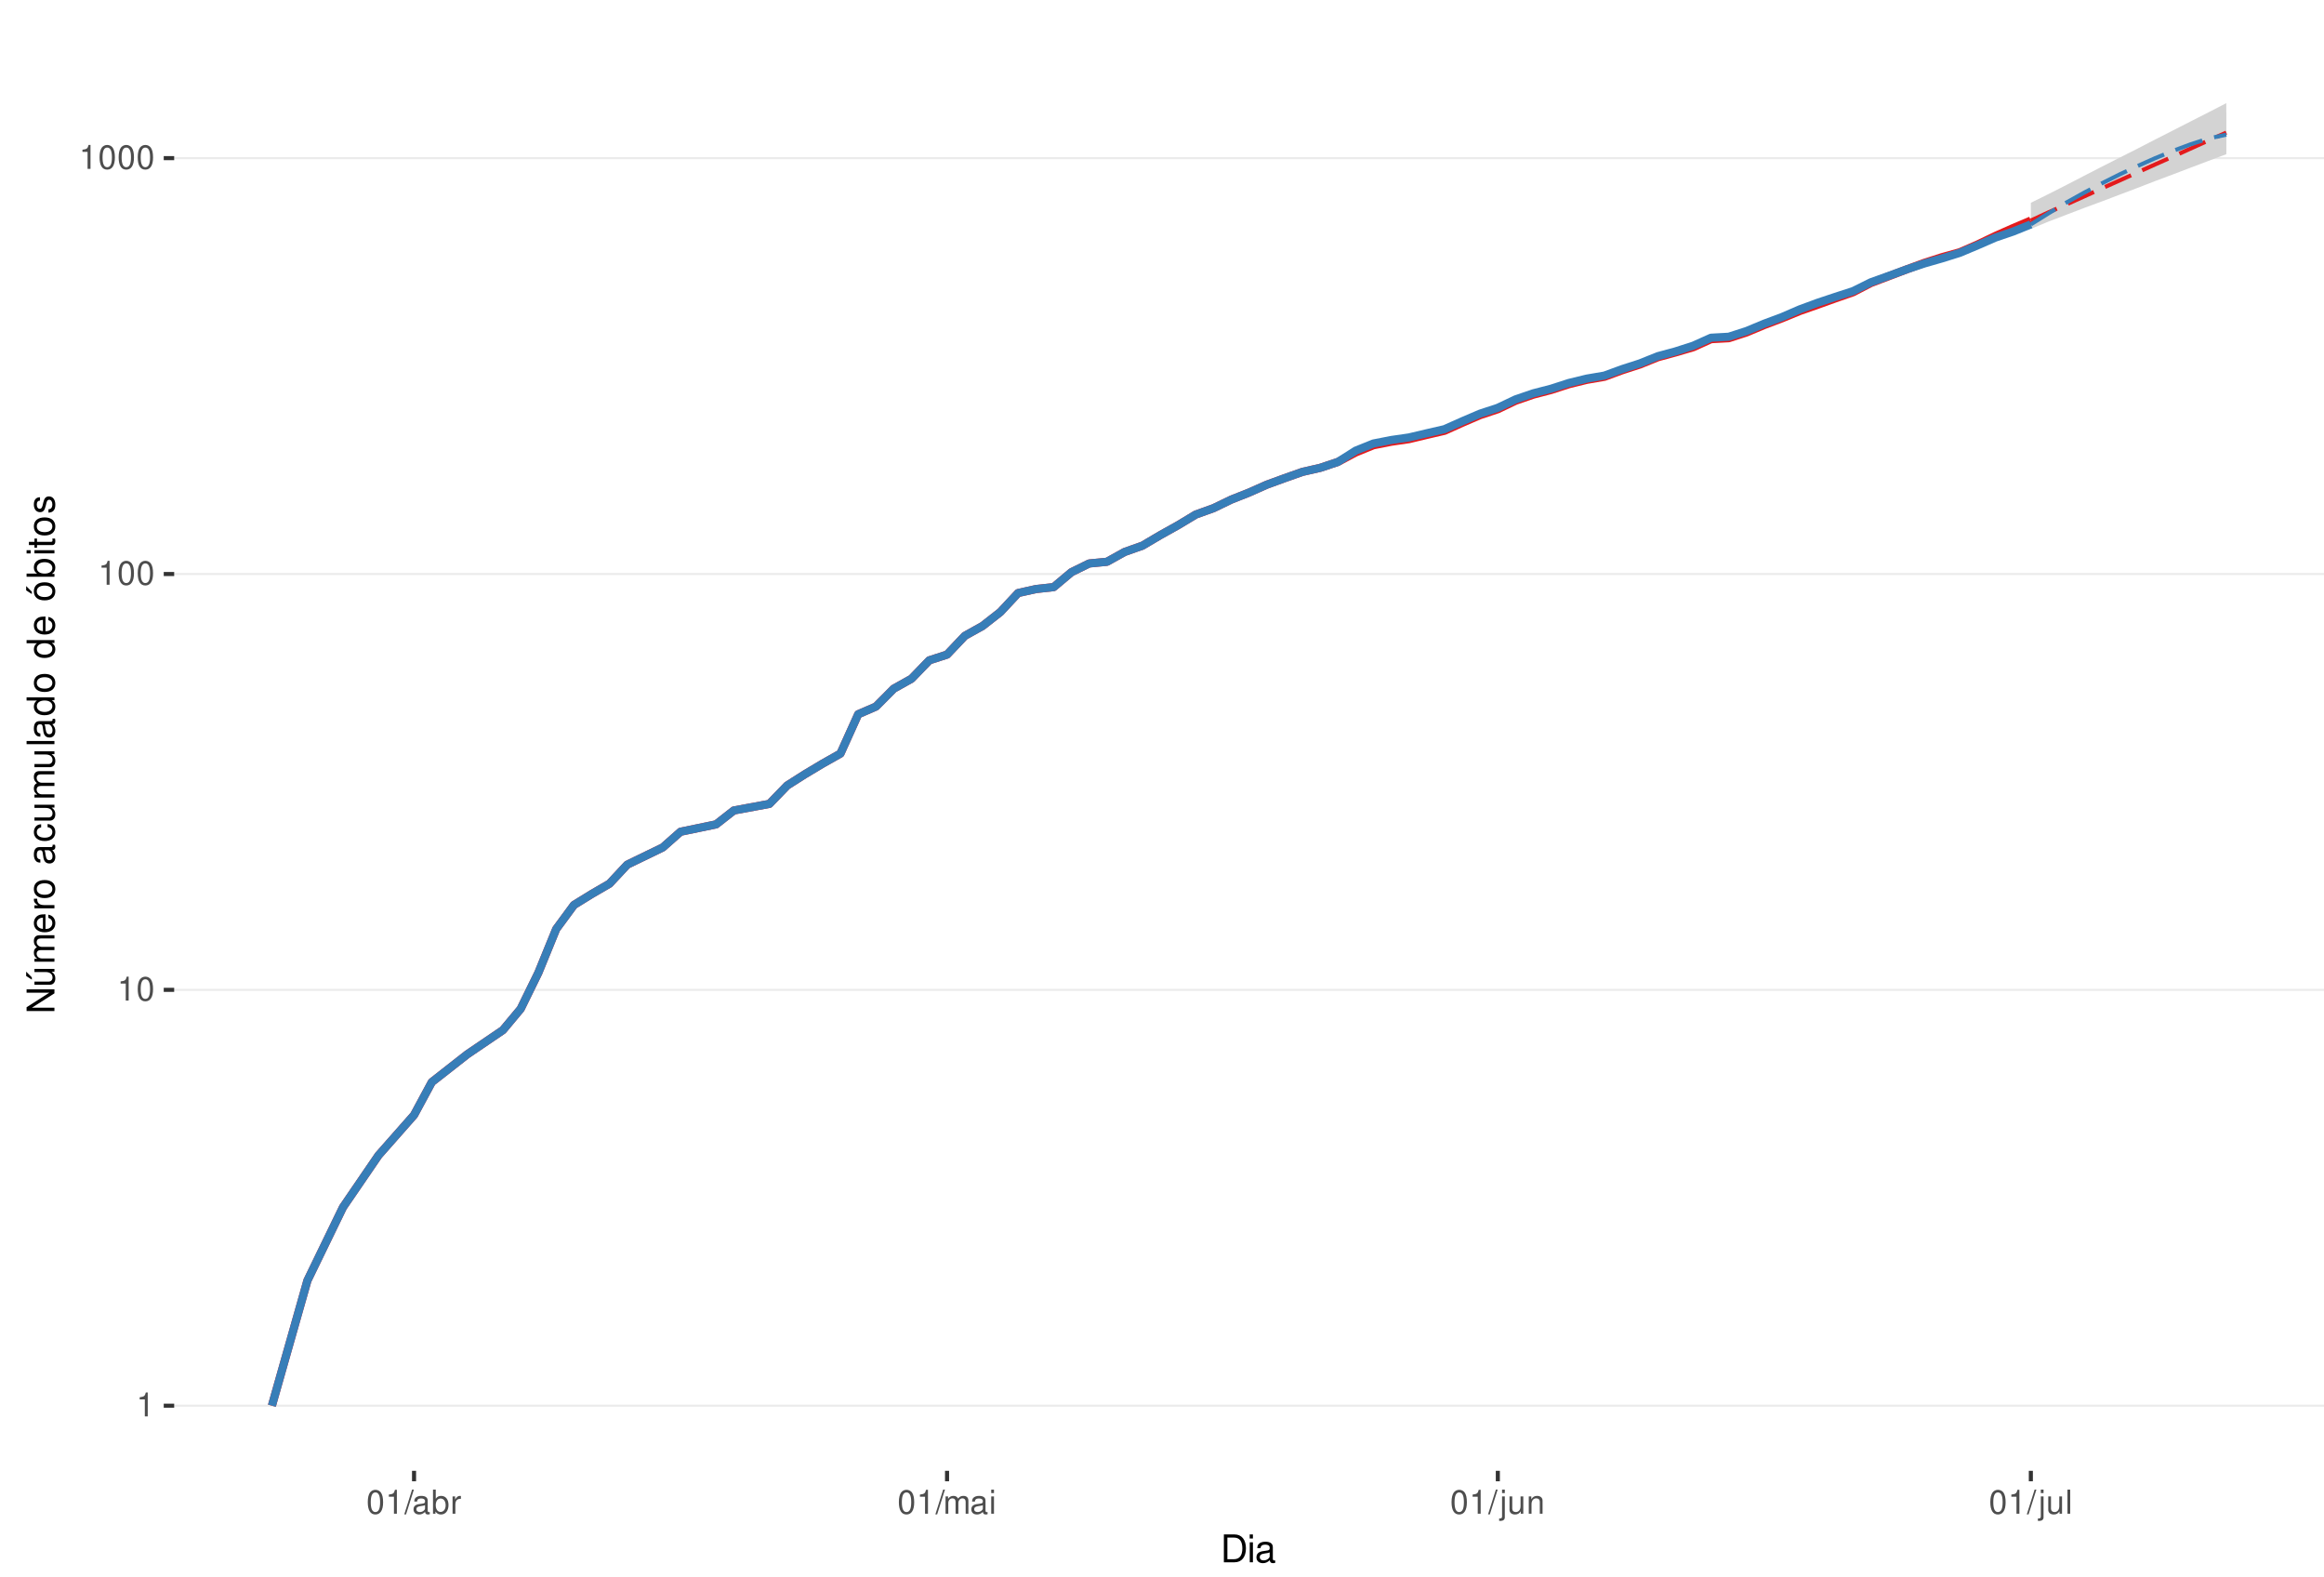
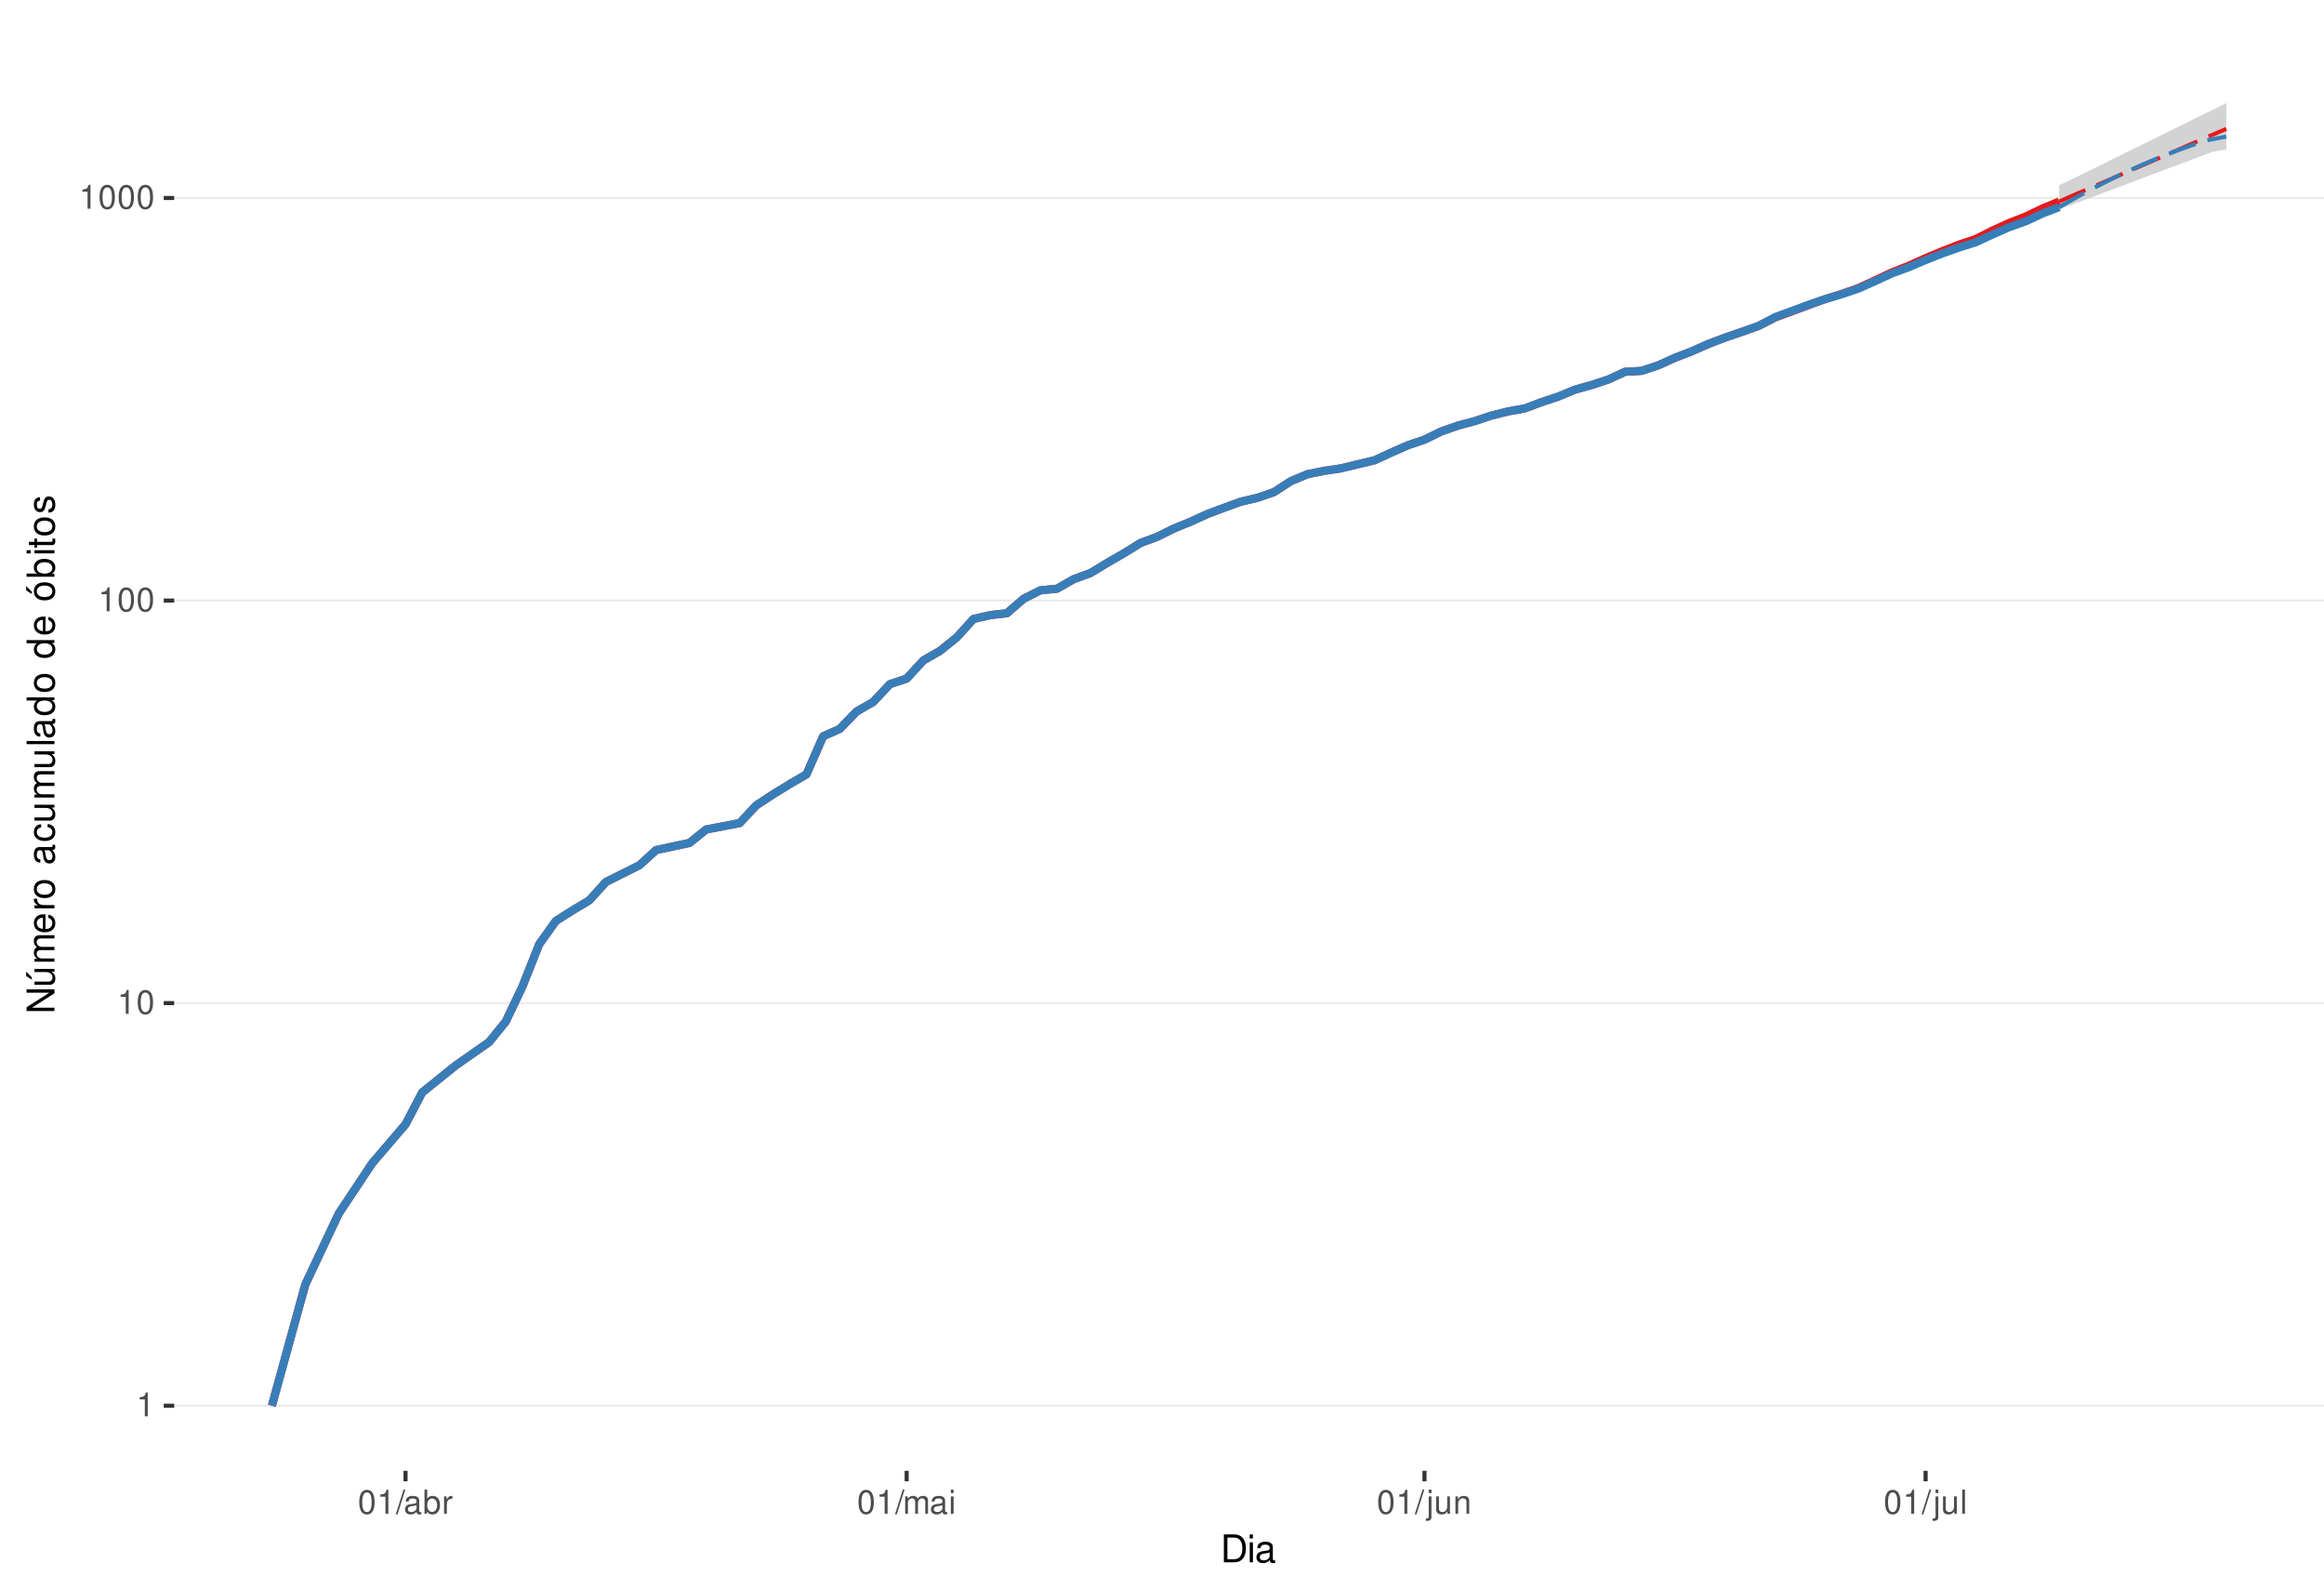
<svg xmlns="http://www.w3.org/2000/svg" xmlns:xlink="http://www.w3.org/1999/xlink" width="609pt" height="413pt" viewBox="0 0 609 413" version="1.1">
  <defs>
    <g>
      <symbol overflow="visible" id="glyph0-0">
        <path style="stroke:none;" d="" />
      </symbol>
      <symbol overflow="visible" id="glyph0-1">
        <path style="stroke:none;" d="M 2.234 -4.453 L 2.234 0 L 3 0 L 3 -6.266 L 2.5 -6.266 C 2.234 -5.297 2.062 -5.172 0.891 -5.016 L 0.891 -4.453 Z M 2.234 -4.453 " />
      </symbol>
      <symbol overflow="visible" id="glyph0-2">
        <path style="stroke:none;" d="M 2.375 -6.266 C 1.812 -6.266 1.297 -6 0.969 -5.578 C 0.578 -5.016 0.375 -4.188 0.375 -3.031 C 0.375 -0.922 1.062 0.203 2.375 0.203 C 3.672 0.203 4.391 -0.922 4.391 -2.984 C 4.391 -4.188 4.203 -5 3.797 -5.578 C 3.469 -6 2.953 -6.266 2.375 -6.266 Z M 2.375 -5.578 C 3.203 -5.578 3.609 -4.75 3.609 -3.047 C 3.609 -1.266 3.219 -0.438 2.359 -0.438 C 1.562 -0.438 1.156 -1.297 1.156 -3.016 C 1.156 -4.75 1.562 -5.578 2.375 -5.578 Z M 2.375 -5.578 " />
      </symbol>
      <symbol overflow="visible" id="glyph0-3">
        <path style="stroke:none;" d="M 1.984 -6.312 L -0.062 0.172 L 0.406 0.172 L 2.453 -6.312 Z M 1.984 -6.312 " />
      </symbol>
      <symbol overflow="visible" id="glyph0-4">
        <path style="stroke:none;" d="M 4.625 -0.422 C 4.547 -0.406 4.516 -0.406 4.469 -0.406 C 4.219 -0.406 4.078 -0.531 4.078 -0.766 L 4.078 -3.422 C 4.078 -4.234 3.5 -4.672 2.375 -4.672 C 1.719 -4.672 1.188 -4.469 0.875 -4.141 C 0.672 -3.906 0.578 -3.641 0.562 -3.188 L 1.297 -3.188 C 1.344 -3.75 1.672 -4 2.359 -4 C 3.016 -4 3.375 -3.75 3.375 -3.328 L 3.375 -3.141 C 3.359 -2.828 3.203 -2.703 2.609 -2.625 C 1.594 -2.5 1.438 -2.469 1.156 -2.359 C 0.625 -2.125 0.359 -1.734 0.359 -1.141 C 0.359 -0.312 0.938 0.203 1.859 0.203 C 2.422 0.203 2.875 0 3.391 -0.469 C 3.438 0 3.672 0.203 4.141 0.203 C 4.297 0.203 4.391 0.188 4.625 0.125 Z M 3.375 -1.422 C 3.375 -1.188 3.297 -1.031 3.078 -0.844 C 2.781 -0.578 2.438 -0.438 2.016 -0.438 C 1.453 -0.438 1.109 -0.703 1.109 -1.156 C 1.109 -1.641 1.422 -1.875 2.203 -1.984 C 2.984 -2.094 3.125 -2.125 3.375 -2.234 Z M 3.375 -1.422 " />
      </symbol>
      <symbol overflow="visible" id="glyph0-5">
        <path style="stroke:none;" d="M 0.469 -6.312 L 0.469 0 L 1.109 0 L 1.109 -0.578 C 1.469 -0.047 1.922 0.203 2.547 0.203 C 3.75 0.203 4.531 -0.781 4.531 -2.281 C 4.531 -3.75 3.797 -4.672 2.594 -4.672 C 1.969 -4.672 1.531 -4.438 1.188 -3.922 L 1.188 -6.312 Z M 2.453 -3.984 C 3.25 -3.984 3.781 -3.297 3.781 -2.203 C 3.781 -1.172 3.234 -0.469 2.453 -0.469 C 1.672 -0.469 1.188 -1.172 1.188 -2.234 C 1.188 -3.297 1.672 -3.984 2.453 -3.984 Z M 2.453 -3.984 " />
      </symbol>
      <symbol overflow="visible" id="glyph0-6">
        <path style="stroke:none;" d="M 0.594 -4.531 L 0.594 0 L 1.328 0 L 1.328 -2.359 C 1.328 -3.438 1.781 -3.938 2.781 -3.906 L 2.781 -4.641 C 2.656 -4.656 2.594 -4.672 2.5 -4.672 C 2.031 -4.672 1.672 -4.391 1.266 -3.719 L 1.266 -4.531 Z M 0.594 -4.531 " />
      </symbol>
      <symbol overflow="visible" id="glyph0-7">
        <path style="stroke:none;" d="M 0.609 -4.531 L 0.609 0 L 1.328 0 L 1.328 -2.844 C 1.328 -3.5 1.812 -4.031 2.391 -4.031 C 2.938 -4.031 3.234 -3.703 3.234 -3.125 L 3.234 0 L 3.969 0 L 3.969 -2.844 C 3.969 -3.5 4.438 -4.031 5.031 -4.031 C 5.562 -4.031 5.875 -3.703 5.875 -3.125 L 5.875 0 L 6.594 0 L 6.594 -3.406 C 6.594 -4.219 6.125 -4.672 5.281 -4.672 C 4.672 -4.672 4.312 -4.484 3.891 -3.969 C 3.625 -4.453 3.25 -4.672 2.672 -4.672 C 2.062 -4.672 1.656 -4.438 1.266 -3.891 L 1.266 -4.531 Z M 0.609 -4.531 " />
      </symbol>
      <symbol overflow="visible" id="glyph0-8">
        <path style="stroke:none;" d="M 1.297 -4.531 L 0.578 -4.531 L 0.578 0 L 1.297 0 Z M 1.297 -6.312 L 0.578 -6.312 L 0.578 -5.406 L 1.297 -5.406 Z M 1.297 -6.312 " />
      </symbol>
      <symbol overflow="visible" id="glyph0-9">
        <path style="stroke:none;" d="M 0.609 -4.531 L 0.609 0.656 C 0.609 1.109 0.469 1.25 0.016 1.25 C -0.031 1.25 -0.062 1.25 -0.156 1.25 L -0.156 1.859 C -0.062 1.875 -0.031 1.891 0.094 1.891 C 0.906 1.891 1.328 1.562 1.328 0.938 L 1.328 -4.531 Z M 1.328 -6.312 L 0.609 -6.312 L 0.609 -5.406 L 1.328 -5.406 Z M 1.328 -6.312 " />
      </symbol>
      <symbol overflow="visible" id="glyph0-10">
        <path style="stroke:none;" d="M 4.172 0 L 4.172 -4.531 L 3.453 -4.531 L 3.453 -1.969 C 3.453 -1.031 2.969 -0.438 2.219 -0.438 C 1.641 -0.438 1.281 -0.781 1.281 -1.328 L 1.281 -4.531 L 0.562 -4.531 L 0.562 -1.031 C 0.562 -0.281 1.125 0.203 2.016 0.203 C 2.672 0.203 3.094 -0.031 3.516 -0.625 L 3.516 0 Z M 4.172 0 " />
      </symbol>
      <symbol overflow="visible" id="glyph0-11">
        <path style="stroke:none;" d="M 0.609 -4.531 L 0.609 0 L 1.328 0 L 1.328 -2.5 C 1.328 -3.422 1.812 -4.031 2.562 -4.031 C 3.141 -4.031 3.5 -3.688 3.5 -3.141 L 3.5 0 L 4.219 0 L 4.219 -3.422 C 4.219 -4.188 3.656 -4.672 2.781 -4.672 C 2.109 -4.672 1.672 -4.406 1.266 -3.781 L 1.266 -4.531 Z M 0.609 -4.531 " />
      </symbol>
      <symbol overflow="visible" id="glyph0-12">
        <path style="stroke:none;" d="M 1.312 -6.312 L 0.594 -6.312 L 0.594 0 L 1.312 0 Z M 1.312 -6.312 " />
      </symbol>
      <symbol overflow="visible" id="glyph1-0">
        <path style="stroke:none;" d="" />
      </symbol>
      <symbol overflow="visible" id="glyph1-1">
        <path style="stroke:none;" d="M 0.891 0 L 3.703 0 C 5.547 0 6.672 -1.375 6.672 -3.656 C 6.672 -5.906 5.547 -7.297 3.703 -7.297 L 0.891 -7.297 Z M 1.812 -0.812 L 1.812 -6.469 L 3.547 -6.469 C 4.984 -6.469 5.734 -5.5 5.734 -3.641 C 5.734 -1.797 4.984 -0.812 3.547 -0.812 Z M 1.812 -0.812 " />
      </symbol>
      <symbol overflow="visible" id="glyph1-2">
        <path style="stroke:none;" d="M 1.5 -5.234 L 0.672 -5.234 L 0.672 0 L 1.5 0 Z M 1.5 -7.297 L 0.656 -7.297 L 0.656 -6.234 L 1.5 -6.234 Z M 1.5 -7.297 " />
      </symbol>
      <symbol overflow="visible" id="glyph1-3">
        <path style="stroke:none;" d="M 5.344 -0.484 C 5.266 -0.469 5.219 -0.469 5.172 -0.469 C 4.875 -0.469 4.719 -0.625 4.719 -0.875 L 4.719 -3.953 C 4.719 -4.891 4.047 -5.391 2.75 -5.391 C 1.984 -5.391 1.375 -5.172 1.016 -4.781 C 0.766 -4.516 0.672 -4.203 0.656 -3.688 L 1.484 -3.688 C 1.562 -4.328 1.938 -4.625 2.719 -4.625 C 3.484 -4.625 3.891 -4.344 3.891 -3.844 L 3.891 -3.625 C 3.875 -3.266 3.703 -3.125 3.016 -3.047 C 1.844 -2.891 1.656 -2.844 1.344 -2.719 C 0.734 -2.453 0.422 -2 0.422 -1.312 C 0.422 -0.375 1.078 0.234 2.141 0.234 C 2.797 0.234 3.328 0 3.922 -0.547 C 3.984 0 4.234 0.234 4.781 0.234 C 4.953 0.234 5.062 0.203 5.344 0.141 Z M 3.891 -1.656 C 3.891 -1.375 3.812 -1.203 3.562 -0.969 C 3.219 -0.656 2.812 -0.5 2.312 -0.5 C 1.672 -0.5 1.297 -0.812 1.297 -1.344 C 1.297 -1.891 1.656 -2.172 2.547 -2.297 C 3.438 -2.422 3.609 -2.453 3.891 -2.594 Z M 3.891 -1.656 " />
      </symbol>
      <symbol overflow="visible" id="glyph2-0">
        <path style="stroke:none;" d="" />
      </symbol>
      <symbol overflow="visible" id="glyph2-1">
        <path style="stroke:none;" d="M -7.297 -6.453 L -7.297 -5.578 L -1.328 -5.578 L -7.297 -1.766 L -7.297 -0.766 L 0 -0.766 L 0 -1.641 L -5.906 -1.641 L 0 -5.406 L 0 -6.453 Z M -7.297 -6.453 " />
      </symbol>
      <symbol overflow="visible" id="glyph2-2">
        <path style="stroke:none;" d="M 0 -4.812 L -5.234 -4.812 L -5.234 -3.984 L -2.266 -3.984 C -1.203 -3.984 -0.5 -3.438 -0.5 -2.562 C -0.5 -1.906 -0.906 -1.484 -1.531 -1.484 L -5.234 -1.484 L -5.234 -0.656 L -1.203 -0.656 C -0.328 -0.656 0.234 -1.297 0.234 -2.312 C 0.234 -3.094 -0.047 -3.578 -0.734 -4.062 L 0 -4.062 Z M -7.406 -2.953 L -5.922 -2 L -5.922 -2.594 L -7.406 -4.094 Z M -7.406 -2.953 " />
      </symbol>
      <symbol overflow="visible" id="glyph2-3">
        <path style="stroke:none;" d="M -5.234 -0.703 L 0 -0.703 L 0 -1.547 L -3.297 -1.547 C -4.047 -1.547 -4.656 -2.094 -4.656 -2.766 C -4.656 -3.391 -4.281 -3.734 -3.609 -3.734 L 0 -3.734 L 0 -4.578 L -3.297 -4.578 C -4.047 -4.578 -4.656 -5.125 -4.656 -5.812 C -4.656 -6.422 -4.266 -6.781 -3.609 -6.781 L 0 -6.781 L 0 -7.625 L -3.938 -7.625 C -4.875 -7.625 -5.391 -7.078 -5.391 -6.094 C -5.391 -5.406 -5.188 -4.984 -4.594 -4.484 C -5.156 -4.188 -5.391 -3.766 -5.391 -3.078 C -5.391 -2.375 -5.125 -1.906 -4.5 -1.469 L -5.234 -1.469 Z M -5.234 -0.703 " />
      </symbol>
      <symbol overflow="visible" id="glyph2-4">
        <path style="stroke:none;" d="M -2.344 -5.125 C -3.141 -5.125 -3.625 -5.062 -4.016 -4.922 C -4.875 -4.578 -5.391 -3.781 -5.391 -2.797 C -5.391 -1.344 -4.281 -0.406 -2.547 -0.406 C -0.812 -0.406 0.234 -1.297 0.234 -2.781 C 0.234 -3.984 -0.453 -4.812 -1.594 -5.016 L -1.594 -4.188 C -0.906 -3.953 -0.547 -3.484 -0.547 -2.812 C -0.547 -2.281 -0.781 -1.828 -1.219 -1.547 C -1.516 -1.344 -1.812 -1.281 -2.344 -1.266 Z M -3.016 -1.297 C -3.984 -1.359 -4.625 -1.953 -4.625 -2.797 C -4.625 -3.641 -3.953 -4.234 -3.016 -4.234 Z M -3.016 -1.297 " />
      </symbol>
      <symbol overflow="visible" id="glyph2-5">
        <path style="stroke:none;" d="M -5.234 -0.688 L 0 -0.688 L 0 -1.531 L -2.719 -1.531 C -3.984 -1.547 -4.547 -2.062 -4.516 -3.203 L -5.359 -3.203 C -5.375 -3.062 -5.391 -2.984 -5.391 -2.891 C -5.391 -2.344 -5.062 -1.938 -4.297 -1.453 L -5.234 -1.453 Z M -5.234 -0.688 " />
      </symbol>
      <symbol overflow="visible" id="glyph2-6">
        <path style="stroke:none;" d="M -5.391 -2.719 C -5.391 -1.234 -4.344 -0.359 -2.578 -0.359 C -0.812 -0.359 0.234 -1.234 0.234 -2.734 C 0.234 -4.203 -0.812 -5.094 -2.547 -5.094 C -4.359 -5.094 -5.391 -4.234 -5.391 -2.719 Z M -4.625 -2.734 C -4.625 -3.672 -3.844 -4.234 -2.547 -4.234 C -1.312 -4.234 -0.547 -3.656 -0.547 -2.734 C -0.547 -1.797 -1.312 -1.234 -2.578 -1.234 C -3.844 -1.234 -4.625 -1.797 -4.625 -2.734 Z M -4.625 -2.734 " />
      </symbol>
      <symbol overflow="visible" id="glyph2-7">
        <path style="stroke:none;" d="" />
      </symbol>
      <symbol overflow="visible" id="glyph2-8">
        <path style="stroke:none;" d="M -0.484 -5.344 C -0.469 -5.266 -0.469 -5.219 -0.469 -5.172 C -0.469 -4.875 -0.625 -4.719 -0.875 -4.719 L -3.953 -4.719 C -4.891 -4.719 -5.391 -4.047 -5.391 -2.75 C -5.391 -1.984 -5.172 -1.375 -4.781 -1.016 C -4.516 -0.766 -4.203 -0.672 -3.688 -0.656 L -3.688 -1.484 C -4.328 -1.562 -4.625 -1.938 -4.625 -2.719 C -4.625 -3.484 -4.344 -3.891 -3.844 -3.891 L -3.625 -3.891 C -3.266 -3.875 -3.125 -3.703 -3.047 -3.016 C -2.891 -1.844 -2.844 -1.656 -2.719 -1.344 C -2.453 -0.734 -2 -0.422 -1.312 -0.422 C -0.375 -0.422 0.234 -1.078 0.234 -2.141 C 0.234 -2.797 0 -3.328 -0.547 -3.922 C 0 -3.984 0.234 -4.234 0.234 -4.781 C 0.234 -4.953 0.203 -5.062 0.141 -5.344 Z M -1.656 -3.891 C -1.375 -3.891 -1.203 -3.812 -0.969 -3.562 C -0.656 -3.219 -0.5 -2.812 -0.5 -2.312 C -0.5 -1.672 -0.812 -1.297 -1.344 -1.297 C -1.891 -1.297 -2.172 -1.656 -2.297 -2.547 C -2.422 -3.438 -2.453 -3.609 -2.594 -3.891 Z M -1.656 -3.891 " />
      </symbol>
      <symbol overflow="visible" id="glyph2-9">
        <path style="stroke:none;" d="M -3.484 -4.703 C -3.984 -4.672 -4.312 -4.562 -4.609 -4.359 C -5.094 -4 -5.391 -3.375 -5.391 -2.641 C -5.391 -1.219 -4.266 -0.312 -2.531 -0.312 C -0.844 -0.312 0.234 -1.203 0.234 -2.625 C 0.234 -3.875 -0.516 -4.672 -1.797 -4.766 L -1.797 -3.938 C -0.953 -3.797 -0.547 -3.359 -0.547 -2.656 C -0.547 -1.734 -1.297 -1.188 -2.531 -1.188 C -3.844 -1.188 -4.625 -1.719 -4.625 -2.625 C -4.625 -3.328 -4.203 -3.766 -3.484 -3.875 Z M -3.484 -4.703 " />
      </symbol>
      <symbol overflow="visible" id="glyph2-10">
        <path style="stroke:none;" d="M 0 -4.812 L -5.234 -4.812 L -5.234 -3.984 L -2.266 -3.984 C -1.203 -3.984 -0.5 -3.438 -0.5 -2.562 C -0.5 -1.906 -0.906 -1.484 -1.531 -1.484 L -5.234 -1.484 L -5.234 -0.656 L -1.203 -0.656 C -0.328 -0.656 0.234 -1.297 0.234 -2.312 C 0.234 -3.094 -0.047 -3.578 -0.734 -4.062 L 0 -4.062 Z M 0 -4.812 " />
      </symbol>
      <symbol overflow="visible" id="glyph2-11">
        <path style="stroke:none;" d="M -7.297 -1.516 L -7.297 -0.688 L 0 -0.688 L 0 -1.516 Z M -7.297 -1.516 " />
      </symbol>
      <symbol overflow="visible" id="glyph2-12">
        <path style="stroke:none;" d="M -7.297 -4.953 L -7.297 -4.125 L -4.578 -4.125 C -5.109 -3.766 -5.391 -3.203 -5.391 -2.516 C -5.391 -1.156 -4.297 -0.266 -2.625 -0.266 C -0.859 -0.266 0.234 -1.125 0.234 -2.547 C 0.234 -3.266 -0.047 -3.766 -0.688 -4.203 L 0 -4.203 L 0 -4.953 Z M -4.609 -2.656 C -4.609 -3.547 -3.812 -4.125 -2.562 -4.125 C -1.344 -4.125 -0.547 -3.547 -0.547 -2.656 C -0.547 -1.734 -1.359 -1.125 -2.578 -1.125 C -3.797 -1.125 -4.609 -1.734 -4.609 -2.656 Z M -4.609 -2.656 " />
      </symbol>
      <symbol overflow="visible" id="glyph2-13">
        <path style="stroke:none;" d="M -5.391 -2.719 C -5.391 -1.234 -4.344 -0.359 -2.578 -0.359 C -0.812 -0.359 0.234 -1.234 0.234 -2.734 C 0.234 -4.203 -0.812 -5.094 -2.547 -5.094 C -4.359 -5.094 -5.391 -4.234 -5.391 -2.719 Z M -4.625 -2.734 C -4.625 -3.672 -3.844 -4.234 -2.547 -4.234 C -1.312 -4.234 -0.547 -3.656 -0.547 -2.734 C -0.547 -1.797 -1.312 -1.234 -2.578 -1.234 C -3.844 -1.234 -4.625 -1.797 -4.625 -2.734 Z M -7.406 -2.984 L -5.922 -2.016 L -5.922 -2.625 L -7.406 -4.109 Z M -7.406 -2.984 " />
      </symbol>
      <symbol overflow="visible" id="glyph2-14">
        <path style="stroke:none;" d="M -7.297 -0.547 L 0 -0.547 L 0 -1.297 L -0.672 -1.297 C -0.062 -1.688 0.234 -2.219 0.234 -2.953 C 0.234 -4.328 -0.906 -5.234 -2.641 -5.234 C -4.344 -5.234 -5.391 -4.375 -5.391 -2.984 C -5.391 -2.266 -5.125 -1.766 -4.531 -1.375 L -7.297 -1.375 Z M -4.609 -2.828 C -4.609 -3.766 -3.797 -4.359 -2.547 -4.359 C -1.359 -4.359 -0.547 -3.734 -0.547 -2.828 C -0.547 -1.938 -1.344 -1.375 -2.578 -1.375 C -3.812 -1.375 -4.609 -1.938 -4.609 -2.828 Z M -4.609 -2.828 " />
      </symbol>
      <symbol overflow="visible" id="glyph2-15">
        <path style="stroke:none;" d="M -5.234 -1.5 L -5.234 -0.672 L 0 -0.672 L 0 -1.5 Z M -7.297 -1.5 L -7.297 -0.656 L -6.234 -0.656 L -6.234 -1.5 Z M -7.297 -1.5 " />
      </symbol>
      <symbol overflow="visible" id="glyph2-16">
        <path style="stroke:none;" d="M -5.234 -2.547 L -5.234 -1.688 L -6.688 -1.688 L -6.688 -0.844 L -5.234 -0.844 L -5.234 -0.141 L -4.562 -0.141 L -4.562 -0.844 L -0.594 -0.844 C -0.062 -0.844 0.234 -1.203 0.234 -1.859 C 0.234 -2.078 0.203 -2.266 0.156 -2.547 L -0.547 -2.547 C -0.516 -2.422 -0.5 -2.312 -0.5 -2.141 C -0.5 -1.781 -0.594 -1.688 -0.969 -1.688 L -4.562 -1.688 L -4.562 -2.547 Z M -5.234 -2.547 " />
      </symbol>
      <symbol overflow="visible" id="glyph2-17">
        <path style="stroke:none;" d="M -3.781 -4.375 C -4.812 -4.375 -5.391 -3.688 -5.391 -2.484 C -5.391 -1.266 -4.766 -0.469 -3.797 -0.469 C -2.969 -0.469 -2.578 -0.891 -2.281 -2.125 L -2.094 -2.906 C -1.953 -3.484 -1.734 -3.719 -1.375 -3.719 C -0.875 -3.719 -0.547 -3.234 -0.547 -2.5 C -0.547 -2.047 -0.672 -1.672 -0.891 -1.453 C -1.047 -1.328 -1.188 -1.266 -1.562 -1.219 L -1.562 -0.344 C -0.344 -0.375 0.234 -1.062 0.234 -2.438 C 0.234 -3.75 -0.422 -4.594 -1.438 -4.594 C -2.203 -4.594 -2.641 -4.156 -2.891 -3.109 L -3.078 -2.312 C -3.234 -1.625 -3.453 -1.344 -3.828 -1.344 C -4.312 -1.344 -4.625 -1.766 -4.625 -2.453 C -4.625 -3.125 -4.328 -3.484 -3.781 -3.5 Z M -3.781 -4.375 " />
      </symbol>
    </g>
    <clipPath id="clip1">
      <path d="M 45.645 9.961 L 609 9.961 L 609 385.328 L 45.645 385.328 Z M 45.645 9.961 " />
    </clipPath>
    <clipPath id="clip2">
      <path d="M 45.645 368 L 609 368 L 609 369 L 45.645 369 Z M 45.645 368 " />
    </clipPath>
    <clipPath id="clip3">
-       <path d="M 45.645 259 L 609 259 L 609 260 L 45.645 260 Z M 45.645 259 " />
+       <path d="M 45.645 262 L 609 262 L 609 264 L 45.645 264 Z M 45.645 262 " />
    </clipPath>
    <clipPath id="clip4">
-       <path d="M 45.645 150 L 609 150 L 609 151 L 45.645 151 Z M 45.645 150 " />
+       <path d="M 45.645 157 L 609 157 L 609 158 L 45.645 158 Z M 45.645 157 " />
    </clipPath>
    <clipPath id="clip5">
-       <path d="M 45.645 41 L 609 41 L 609 42 L 45.645 42 Z M 45.645 41 " />
+       <path d="M 45.645 51 L 609 51 L 609 53 L 45.645 53 Z M 45.645 51 " />
    </clipPath>
  </defs>
  <g id="surface240">
    <rect x="0" y="0" width="609" height="413" style="fill:rgb(100%,100%,100%);fill-opacity:1;stroke:none;" />
    <rect x="0" y="0" width="609" height="413" style="fill:rgb(100%,100%,100%);fill-opacity:1;stroke:none;" />
    <path style="fill:none;stroke-width:1.067;stroke-linecap:round;stroke-linejoin:round;stroke:rgb(100%,100%,100%);stroke-opacity:1;stroke-miterlimit:10;" d="M 0 413 L 609 413 L 609 0 L 0 0 Z M 0 413 " />
    <g clip-path="url(#clip1)" clip-rule="nonzero">
      <path style=" stroke:none;fill-rule:nonzero;fill:rgb(100%,100%,100%);fill-opacity:1;" d="M 45.645 385.328 L 609 385.328 L 609 9.961 L 45.645 9.961 Z M 45.645 385.328 " />
    </g>
    <g clip-path="url(#clip2)" clip-rule="nonzero">
      <path style="fill:none;stroke-width:0.533;stroke-linecap:butt;stroke-linejoin:round;stroke:rgb(92.157%,92.157%,92.157%);stroke-opacity:1;stroke-miterlimit:10;" d="M 45.645 368.266 L 609 368.266 " />
    </g>
    <g clip-path="url(#clip3)" clip-rule="nonzero">
-       <path style="fill:none;stroke-width:0.533;stroke-linecap:butt;stroke-linejoin:round;stroke:rgb(92.157%,92.157%,92.157%);stroke-opacity:1;stroke-miterlimit:10;" d="M 45.645 259.324 L 609 259.324 " />
+       <path style="fill:none;stroke-width:0.533;stroke-linecap:butt;stroke-linejoin:round;stroke:rgb(92.157%,92.157%,92.157%);stroke-opacity:1;stroke-miterlimit:10;" d="M 45.645 262.801 L 609 262.801 " />
    </g>
    <g clip-path="url(#clip4)" clip-rule="nonzero">
-       <path style="fill:none;stroke-width:0.533;stroke-linecap:butt;stroke-linejoin:round;stroke:rgb(92.157%,92.157%,92.157%);stroke-opacity:1;stroke-miterlimit:10;" d="M 45.645 150.379 L 609 150.379 " />
+       <path style="fill:none;stroke-width:0.533;stroke-linecap:butt;stroke-linejoin:round;stroke:rgb(92.157%,92.157%,92.157%);stroke-opacity:1;stroke-miterlimit:10;" d="M 45.645 157.332 L 609 157.332 " />
    </g>
    <g clip-path="url(#clip5)" clip-rule="nonzero">
-       <path style="fill:none;stroke-width:0.533;stroke-linecap:butt;stroke-linejoin:round;stroke:rgb(92.157%,92.157%,92.157%);stroke-opacity:1;stroke-miterlimit:10;" d="M 45.645 41.434 L 609 41.434 " />
-     </g>
-     <path style=" stroke:none;fill-rule:nonzero;fill:rgb(82.745%,82.745%,82.745%);fill-opacity:1;" d="M 532.18 53.129 L 536.836 50.824 L 541.492 48.461 L 546.145 46.051 L 550.801 43.66 L 555.457 41.293 L 560.113 38.945 L 564.77 36.539 L 569.426 34.168 L 574.082 31.793 L 578.738 29.422 L 583.395 27.023 L 583.395 40.402 L 578.738 42.148 L 574.082 43.91 L 569.426 45.688 L 564.77 47.43 L 560.113 49.234 L 555.457 50.996 L 550.801 52.766 L 546.145 54.48 L 541.492 56.258 L 536.836 58.039 L 532.18 59.961 Z M 532.18 53.129 " />
-     <path style=" stroke:none;fill-rule:nonzero;fill:rgb(82.745%,82.745%,82.745%);fill-opacity:1;" d="M 532.18 58.785 L 536.836 54.918 L 541.492 51.344 L 546.145 48.078 L 550.801 44.969 L 555.457 42.102 L 560.113 39.441 L 564.77 36.926 L 569.426 34.617 L 574.082 32.531 L 578.738 30.727 L 583.395 29.531 L 583.395 40.035 L 578.738 40.871 L 574.082 42.102 L 569.426 43.562 L 564.77 45.121 L 560.113 46.789 L 555.457 48.57 L 550.801 50.422 L 546.145 52.348 L 541.492 54.418 L 536.836 56.52 Z M 532.18 58.785 " />
-     <path style="fill:none;stroke-width:2.134;stroke-linecap:butt;stroke-linejoin:round;stroke:rgb(89.412%,10.196%,10.98%);stroke-opacity:1;stroke-miterlimit:10;" d="M 71.254 368.266 L 80.562 335.473 L 89.875 316.285 L 99.188 302.676 L 108.5 292.117 L 113.156 283.492 L 122.465 276.199 L 131.777 269.879 L 136.434 264.309 L 141.09 254.812 L 145.746 243.402 L 150.402 237.086 L 155.059 234.215 L 159.711 231.512 L 164.367 226.527 L 173.68 222.016 L 178.336 217.902 L 187.648 215.969 L 192.305 212.328 L 201.617 210.605 L 206.27 205.793 L 210.926 202.832 L 215.582 200.051 L 220.238 197.422 L 224.895 187.117 L 229.551 185.105 L 234.207 180.418 L 238.863 177.812 L 243.52 172.996 L 248.172 171.492 L 252.828 166.582 L 257.484 163.988 L 262.141 160.348 L 266.797 155.363 L 271.453 154.324 L 276.109 153.812 L 280.766 149.906 L 285.422 147.621 L 290.074 147.176 L 294.73 144.594 L 299.387 142.949 L 304.043 140.199 L 308.699 137.602 L 313.355 134.797 L 318.012 133.125 L 322.668 130.879 L 327.324 129.035 L 331.977 126.973 L 336.633 125.273 L 341.289 123.629 L 345.945 122.566 L 350.602 121.016 L 355.258 118.539 L 359.914 116.645 L 364.57 115.727 L 369.227 115.051 L 373.879 113.941 L 378.535 112.859 L 383.191 110.766 L 387.848 108.758 L 392.504 107.215 L 397.16 104.988 L 401.816 103.383 L 406.473 102.172 L 411.129 100.66 L 415.785 99.516 L 420.438 98.715 L 425.094 97 L 429.75 95.492 L 434.406 93.602 L 439.062 92.336 L 443.719 90.969 L 448.375 88.859 L 453.031 88.605 L 457.688 87.09 L 462.34 85.145 L 466.996 83.387 L 471.652 81.477 L 476.309 79.848 L 480.965 78.176 L 485.621 76.555 L 490.277 74.133 L 494.934 72.375 L 499.59 70.586 L 504.242 68.867 L 508.898 67.371 L 513.555 66.078 L 518.211 64.051 L 522.867 61.816 L 527.523 59.75 L 532.18 57.773 " />
-     <path style="fill:none;stroke-width:1.067;stroke-linecap:butt;stroke-linejoin:round;stroke:rgb(89.412%,10.196%,10.98%);stroke-opacity:1;stroke-dasharray:7.469,3.201;stroke-miterlimit:10;" d="M 532.18 57.773 L 536.836 55.617 L 541.492 53.555 L 546.145 51.461 L 550.801 49.348 L 555.457 47.266 L 560.113 45.172 L 564.77 43.07 L 569.426 41.008 L 578.738 36.797 L 583.395 34.738 " />
-     <path style="fill:none;stroke-width:2.134;stroke-linecap:butt;stroke-linejoin:round;stroke:rgb(21.569%,49.412%,72.157%);stroke-opacity:1;stroke-miterlimit:10;" d="M 71.254 368.266 L 80.562 335.473 L 89.875 316.285 L 99.188 302.676 L 108.5 292.117 L 113.156 283.492 L 122.465 276.199 L 131.777 269.879 L 136.434 264.309 L 141.09 254.812 L 145.746 243.402 L 150.402 237.086 L 155.059 234.215 L 159.711 231.512 L 164.367 226.527 L 173.68 222.016 L 178.336 217.902 L 187.648 215.969 L 192.305 212.328 L 201.617 210.605 L 206.27 205.793 L 210.926 202.832 L 215.582 200.051 L 220.238 197.422 L 224.895 187.117 L 229.551 185.105 L 234.207 180.418 L 238.863 177.812 L 243.52 172.996 L 248.172 171.492 L 252.828 166.582 L 257.484 163.988 L 262.141 160.348 L 266.797 155.363 L 271.453 154.324 L 276.109 153.812 L 280.766 149.906 L 285.422 147.621 L 290.074 147.176 L 294.73 144.594 L 299.387 142.949 L 304.043 140.199 L 308.699 137.602 L 313.355 134.797 L 318.012 133.125 L 322.668 130.879 L 327.324 129.035 L 331.977 126.973 L 336.633 125.273 L 341.289 123.629 L 345.945 122.566 L 350.602 121.016 L 355.258 118.059 L 359.914 116.184 L 364.57 115.273 L 369.227 114.602 L 373.879 113.504 L 378.535 112.434 L 383.191 110.355 L 387.848 108.367 L 392.504 106.836 L 397.16 104.625 L 401.816 103.035 L 406.473 101.832 L 411.129 100.328 L 415.785 99.195 L 420.438 98.398 L 425.094 96.695 L 429.75 95.195 L 434.406 93.32 L 439.062 92.062 L 443.719 90.566 L 448.375 88.477 L 453.031 88.219 L 457.688 86.719 L 462.34 84.785 L 466.996 83.047 L 471.652 81.035 L 476.309 79.32 L 480.965 77.766 L 485.621 76.258 L 490.277 73.945 L 494.934 72.281 L 499.59 70.586 L 504.242 69.035 L 508.898 67.699 L 513.555 66.238 L 518.211 64.281 L 522.867 62.254 L 527.523 60.664 L 532.18 58.785 " />
-     <path style="fill:none;stroke-width:1.067;stroke-linecap:butt;stroke-linejoin:round;stroke:rgb(21.569%,49.412%,72.157%);stroke-opacity:1;stroke-dasharray:7.469,3.201;stroke-miterlimit:10;" d="M 532.18 58.785 L 536.836 55.871 L 541.492 53.066 L 546.145 50.477 L 550.801 48.023 L 555.457 45.688 L 560.113 43.512 L 564.77 41.434 L 569.426 39.531 L 574.082 37.793 L 578.738 36.285 L 583.395 35.277 " />
+       <path style="fill:none;stroke-width:0.533;stroke-linecap:butt;stroke-linejoin:round;stroke:rgb(92.157%,92.157%,92.157%);stroke-opacity:1;stroke-miterlimit:10;" d="M 45.645 51.867 L 609 51.867 " />
+     </g>
+     <path style=" stroke:none;fill-rule:nonzero;fill:rgb(82.745%,82.745%,82.745%);fill-opacity:1;" d="M 539.621 48.512 L 543.996 46.43 L 548.375 44.285 L 552.754 42.125 L 557.129 39.953 L 561.508 37.781 L 565.883 35.645 L 570.262 33.477 L 574.637 31.32 L 579.016 29.18 L 583.395 27.023 L 583.395 38.426 L 579.016 40.059 L 574.637 41.719 L 570.262 43.363 L 565.883 44.988 L 561.508 46.633 L 557.129 48.297 L 552.754 49.938 L 548.375 51.59 L 543.996 53.215 L 539.621 54.945 Z M 539.621 48.512 " />
+     <path style=" stroke:none;fill-rule:nonzero;fill:rgb(82.745%,82.745%,82.745%);fill-opacity:1;" d="M 539.621 54.262 L 543.996 51.047 L 548.375 48.043 L 552.754 45.227 L 557.129 42.645 L 561.508 40.203 L 565.883 37.918 L 570.262 35.836 L 574.637 33.969 L 579.016 32.355 L 583.395 31.352 L 583.395 39.148 L 579.016 39.848 L 574.637 40.988 L 570.262 42.309 L 565.883 43.707 L 561.508 45.266 L 557.129 46.879 L 552.754 48.594 L 548.375 50.379 L 543.996 52.281 Z M 539.621 54.262 " />
+     <path style="fill:none;stroke-width:2.134;stroke-linecap:butt;stroke-linejoin:round;stroke:rgb(89.412%,10.196%,10.98%);stroke-opacity:1;stroke-miterlimit:10;" d="M 71.254 368.266 L 80.008 336.52 L 88.762 317.945 L 97.516 304.77 L 106.27 294.547 L 110.648 286.199 L 119.402 279.137 L 128.156 273.02 L 132.535 267.625 L 136.91 258.434 L 141.289 247.387 L 145.664 241.273 L 150.043 238.496 L 154.422 235.875 L 158.797 231.051 L 167.551 226.684 L 171.93 222.699 L 180.684 220.828 L 185.062 217.305 L 193.816 215.641 L 198.191 210.977 L 202.57 208.113 L 206.949 205.418 L 211.324 202.871 L 215.703 192.898 L 220.078 190.949 L 224.457 186.414 L 228.832 183.891 L 233.211 179.227 L 237.59 177.773 L 241.965 173.02 L 246.344 170.508 L 250.719 166.984 L 255.098 162.16 L 259.477 161.152 L 263.852 160.656 L 268.23 156.875 L 272.605 154.664 L 276.984 154.234 L 281.359 151.734 L 285.738 150.141 L 290.117 147.48 L 294.492 144.965 L 298.871 142.25 L 303.246 140.629 L 307.625 138.457 L 312.004 136.672 L 316.379 134.672 L 320.758 133.027 L 325.133 131.438 L 329.512 130.41 L 333.887 128.906 L 338.266 126.043 L 342.645 124.23 L 347.02 123.348 L 351.398 122.699 L 355.773 121.637 L 360.152 120.598 L 364.531 118.59 L 368.906 116.664 L 373.285 115.18 L 377.66 113.039 L 382.039 111.5 L 386.414 110.336 L 390.793 108.883 L 395.172 107.781 L 399.547 107.012 L 403.926 105.363 L 408.301 103.914 L 412.68 102.094 L 417.055 100.875 L 421.434 99.43 L 425.812 97.406 L 430.188 97.16 L 434.566 95.703 L 438.941 93.719 L 443.32 92.039 L 447.699 90.098 L 452.074 88.441 L 456.453 86.938 L 460.828 85.387 L 465.207 83.16 L 469.582 81.555 L 473.961 79.918 L 478.34 78.34 L 482.715 76.973 L 487.094 75.414 L 491.469 73.395 L 495.848 71.316 L 500.227 69.598 L 504.602 67.617 L 508.98 65.781 L 513.355 64.074 L 517.734 62.605 L 522.109 60.398 L 526.488 58.402 L 530.867 56.691 L 535.242 54.602 L 539.621 52.789 " />
+     <path style="fill:none;stroke-width:1.067;stroke-linecap:butt;stroke-linejoin:round;stroke:rgb(89.412%,10.196%,10.98%);stroke-opacity:1;stroke-dasharray:7.469,3.201;stroke-miterlimit:10;" d="M 539.621 52.789 L 543.996 50.867 L 548.375 48.98 L 552.754 47.086 L 557.129 45.145 L 561.508 43.246 L 565.883 41.352 L 570.262 39.461 L 574.637 37.547 L 579.016 35.645 L 583.395 33.754 " />
+     <path style="fill:none;stroke-width:2.134;stroke-linecap:butt;stroke-linejoin:round;stroke:rgb(21.569%,49.412%,72.157%);stroke-opacity:1;stroke-miterlimit:10;" d="M 71.254 368.266 L 80.008 336.52 L 88.762 317.945 L 97.516 304.77 L 106.27 294.547 L 110.648 286.199 L 119.402 279.137 L 128.156 273.02 L 132.535 267.625 L 136.91 258.434 L 141.289 247.387 L 145.664 241.273 L 150.043 238.496 L 154.422 235.875 L 158.797 231.051 L 167.551 226.684 L 171.93 222.699 L 180.684 220.828 L 185.062 217.305 L 193.816 215.641 L 198.191 210.977 L 202.57 208.113 L 206.949 205.418 L 211.324 202.871 L 215.703 192.898 L 220.078 190.949 L 224.457 186.414 L 228.832 183.891 L 233.211 179.227 L 237.59 177.773 L 241.965 173.02 L 246.344 170.508 L 250.719 166.984 L 255.098 162.16 L 259.477 161.152 L 263.852 160.656 L 268.23 156.875 L 272.605 154.664 L 276.984 154.234 L 281.359 151.734 L 285.738 150.141 L 290.117 147.48 L 294.492 144.965 L 298.871 142.25 L 303.246 140.629 L 307.625 138.457 L 312.004 136.672 L 316.379 134.672 L 320.758 133.027 L 325.133 131.438 L 329.512 130.41 L 333.887 128.906 L 338.266 126.043 L 342.645 124.23 L 347.02 123.348 L 351.398 122.699 L 355.773 121.637 L 360.152 120.598 L 364.531 118.59 L 368.906 116.664 L 373.285 115.18 L 377.66 113.039 L 382.039 111.5 L 386.414 110.336 L 390.793 108.883 L 395.172 107.781 L 399.547 107.012 L 403.926 105.363 L 408.301 103.914 L 412.68 102.094 L 417.055 100.875 L 421.434 99.43 L 425.812 97.406 L 430.188 97.16 L 434.566 95.703 L 438.941 93.719 L 443.32 92.039 L 447.699 90.098 L 452.074 88.441 L 456.453 86.938 L 460.828 85.387 L 465.207 83.066 L 469.582 81.465 L 473.961 79.836 L 478.34 78.34 L 482.715 77.055 L 487.094 75.57 L 491.469 73.613 L 495.848 71.598 L 500.227 70.004 L 504.602 68.137 L 508.98 66.406 L 513.355 64.859 L 517.734 63.48 L 522.109 61.461 L 526.488 59.523 L 530.867 57.98 L 535.242 55.934 L 539.621 54.262 " />
+     <path style="fill:none;stroke-width:1.067;stroke-linecap:butt;stroke-linejoin:round;stroke:rgb(21.569%,49.412%,72.157%);stroke-opacity:1;stroke-dasharray:7.469,3.201;stroke-miterlimit:10;" d="M 539.621 54.262 L 543.996 51.773 L 548.375 49.414 L 552.754 47.168 L 557.129 45.066 L 561.508 43.098 L 565.883 41.242 L 570.262 39.531 L 574.637 37.949 L 579.016 36.617 L 583.395 35.773 " />
    <g style="fill:rgb(30.196%,30.196%,30.196%);fill-opacity:1;">
      <use xlink:href="#glyph0-1" x="35.715" y="371.071" />
    </g>
    <g style="fill:rgb(30.196%,30.196%,30.196%);fill-opacity:1;">
-       <use xlink:href="#glyph0-1" x="30.715" y="262.13" />
-       <use xlink:href="#glyph0-2" x="35.715" y="262.13" />
-     </g>
-     <g style="fill:rgb(30.196%,30.196%,30.196%);fill-opacity:1;">
-       <use xlink:href="#glyph0-1" x="25.715" y="153.185" />
-       <use xlink:href="#glyph0-2" x="30.715" y="153.185" />
-       <use xlink:href="#glyph0-2" x="35.715" y="153.185" />
-     </g>
-     <g style="fill:rgb(30.196%,30.196%,30.196%);fill-opacity:1;">
-       <use xlink:href="#glyph0-1" x="20.715" y="44.239" />
-       <use xlink:href="#glyph0-2" x="25.715" y="44.239" />
-       <use xlink:href="#glyph0-2" x="30.715" y="44.239" />
-       <use xlink:href="#glyph0-2" x="35.715" y="44.239" />
+       <use xlink:href="#glyph0-1" x="30.715" y="265.606" />
+       <use xlink:href="#glyph0-2" x="35.715" y="265.606" />
+     </g>
+     <g style="fill:rgb(30.196%,30.196%,30.196%);fill-opacity:1;">
+       <use xlink:href="#glyph0-1" x="25.715" y="160.138" />
+       <use xlink:href="#glyph0-2" x="30.715" y="160.138" />
+       <use xlink:href="#glyph0-2" x="35.715" y="160.138" />
+     </g>
+     <g style="fill:rgb(30.196%,30.196%,30.196%);fill-opacity:1;">
+       <use xlink:href="#glyph0-1" x="20.715" y="54.673" />
+       <use xlink:href="#glyph0-2" x="25.715" y="54.673" />
+       <use xlink:href="#glyph0-2" x="30.715" y="54.673" />
+       <use xlink:href="#glyph0-2" x="35.715" y="54.673" />
    </g>
    <path style="fill:none;stroke-width:1.067;stroke-linecap:butt;stroke-linejoin:round;stroke:rgb(20%,20%,20%);stroke-opacity:1;stroke-miterlimit:10;" d="M 42.906 368.266 L 45.645 368.266 " />
-     <path style="fill:none;stroke-width:1.067;stroke-linecap:butt;stroke-linejoin:round;stroke:rgb(20%,20%,20%);stroke-opacity:1;stroke-miterlimit:10;" d="M 42.906 259.324 L 45.645 259.324 " />
-     <path style="fill:none;stroke-width:1.067;stroke-linecap:butt;stroke-linejoin:round;stroke:rgb(20%,20%,20%);stroke-opacity:1;stroke-miterlimit:10;" d="M 42.906 150.379 L 45.645 150.379 " />
-     <path style="fill:none;stroke-width:1.067;stroke-linecap:butt;stroke-linejoin:round;stroke:rgb(20%,20%,20%);stroke-opacity:1;stroke-miterlimit:10;" d="M 42.906 41.434 L 45.645 41.434 " />
-     <path style="fill:none;stroke-width:1.067;stroke-linecap:butt;stroke-linejoin:round;stroke:rgb(20%,20%,20%);stroke-opacity:1;stroke-miterlimit:10;" d="M 108.5 388.07 L 108.5 385.328 " />
-     <path style="fill:none;stroke-width:1.067;stroke-linecap:butt;stroke-linejoin:round;stroke:rgb(20%,20%,20%);stroke-opacity:1;stroke-miterlimit:10;" d="M 248.172 388.07 L 248.172 385.328 " />
-     <path style="fill:none;stroke-width:1.067;stroke-linecap:butt;stroke-linejoin:round;stroke:rgb(20%,20%,20%);stroke-opacity:1;stroke-miterlimit:10;" d="M 392.504 388.07 L 392.504 385.328 " />
-     <path style="fill:none;stroke-width:1.067;stroke-linecap:butt;stroke-linejoin:round;stroke:rgb(20%,20%,20%);stroke-opacity:1;stroke-miterlimit:10;" d="M 532.18 388.07 L 532.18 385.328 " />
-     <g style="fill:rgb(30.196%,30.196%,30.196%);fill-opacity:1;">
-       <use xlink:href="#glyph0-2" x="96" y="396.567" />
-       <use xlink:href="#glyph0-1" x="101" y="396.567" />
-       <use xlink:href="#glyph0-3" x="106" y="396.567" />
-       <use xlink:href="#glyph0-4" x="108" y="396.567" />
-       <use xlink:href="#glyph0-5" x="113" y="396.567" />
-       <use xlink:href="#glyph0-6" x="118" y="396.567" />
-     </g>
-     <g style="fill:rgb(30.196%,30.196%,30.196%);fill-opacity:1;">
-       <use xlink:href="#glyph0-2" x="235.172" y="396.567" />
-       <use xlink:href="#glyph0-1" x="240.172" y="396.567" />
-       <use xlink:href="#glyph0-3" x="245.172" y="396.567" />
-       <use xlink:href="#glyph0-7" x="247.172" y="396.567" />
-       <use xlink:href="#glyph0-4" x="254.172" y="396.567" />
-       <use xlink:href="#glyph0-8" x="259.172" y="396.567" />
-     </g>
-     <g style="fill:rgb(30.196%,30.196%,30.196%);fill-opacity:1;">
-       <use xlink:href="#glyph0-2" x="380.004" y="396.567" />
-       <use xlink:href="#glyph0-1" x="385.004" y="396.567" />
-       <use xlink:href="#glyph0-3" x="390.004" y="396.567" />
-       <use xlink:href="#glyph0-9" x="393.004" y="396.567" />
-       <use xlink:href="#glyph0-10" x="395.004" y="396.567" />
-       <use xlink:href="#glyph0-11" x="400.004" y="396.567" />
-     </g>
-     <g style="fill:rgb(30.196%,30.196%,30.196%);fill-opacity:1;">
-       <use xlink:href="#glyph0-2" x="521.18" y="396.567" />
-       <use xlink:href="#glyph0-1" x="526.18" y="396.567" />
-       <use xlink:href="#glyph0-3" x="531.18" y="396.567" />
-       <use xlink:href="#glyph0-9" x="534.18" y="396.567" />
-       <use xlink:href="#glyph0-10" x="536.18" y="396.567" />
-       <use xlink:href="#glyph0-12" x="541.18" y="396.567" />
+     <path style="fill:none;stroke-width:1.067;stroke-linecap:butt;stroke-linejoin:round;stroke:rgb(20%,20%,20%);stroke-opacity:1;stroke-miterlimit:10;" d="M 42.906 262.801 L 45.645 262.801 " />
+     <path style="fill:none;stroke-width:1.067;stroke-linecap:butt;stroke-linejoin:round;stroke:rgb(20%,20%,20%);stroke-opacity:1;stroke-miterlimit:10;" d="M 42.906 157.332 L 45.645 157.332 " />
+     <path style="fill:none;stroke-width:1.067;stroke-linecap:butt;stroke-linejoin:round;stroke:rgb(20%,20%,20%);stroke-opacity:1;stroke-miterlimit:10;" d="M 42.906 51.867 L 45.645 51.867 " />
+     <path style="fill:none;stroke-width:1.067;stroke-linecap:butt;stroke-linejoin:round;stroke:rgb(20%,20%,20%);stroke-opacity:1;stroke-miterlimit:10;" d="M 106.27 388.07 L 106.27 385.328 " />
+     <path style="fill:none;stroke-width:1.067;stroke-linecap:butt;stroke-linejoin:round;stroke:rgb(20%,20%,20%);stroke-opacity:1;stroke-miterlimit:10;" d="M 237.59 388.07 L 237.59 385.328 " />
+     <path style="fill:none;stroke-width:1.067;stroke-linecap:butt;stroke-linejoin:round;stroke:rgb(20%,20%,20%);stroke-opacity:1;stroke-miterlimit:10;" d="M 373.285 388.07 L 373.285 385.328 " />
+     <path style="fill:none;stroke-width:1.067;stroke-linecap:butt;stroke-linejoin:round;stroke:rgb(20%,20%,20%);stroke-opacity:1;stroke-miterlimit:10;" d="M 504.602 388.07 L 504.602 385.328 " />
+     <g style="fill:rgb(30.196%,30.196%,30.196%);fill-opacity:1;">
+       <use xlink:href="#glyph0-2" x="93.77" y="396.567" />
+       <use xlink:href="#glyph0-1" x="98.77" y="396.567" />
+       <use xlink:href="#glyph0-3" x="103.77" y="396.567" />
+       <use xlink:href="#glyph0-4" x="105.77" y="396.567" />
+       <use xlink:href="#glyph0-5" x="110.77" y="396.567" />
+       <use xlink:href="#glyph0-6" x="115.77" y="396.567" />
+     </g>
+     <g style="fill:rgb(30.196%,30.196%,30.196%);fill-opacity:1;">
+       <use xlink:href="#glyph0-2" x="224.59" y="396.567" />
+       <use xlink:href="#glyph0-1" x="229.59" y="396.567" />
+       <use xlink:href="#glyph0-3" x="234.59" y="396.567" />
+       <use xlink:href="#glyph0-7" x="236.59" y="396.567" />
+       <use xlink:href="#glyph0-4" x="243.59" y="396.567" />
+       <use xlink:href="#glyph0-8" x="248.59" y="396.567" />
+     </g>
+     <g style="fill:rgb(30.196%,30.196%,30.196%);fill-opacity:1;">
+       <use xlink:href="#glyph0-2" x="360.785" y="396.567" />
+       <use xlink:href="#glyph0-1" x="365.785" y="396.567" />
+       <use xlink:href="#glyph0-3" x="370.785" y="396.567" />
+       <use xlink:href="#glyph0-9" x="373.785" y="396.567" />
+       <use xlink:href="#glyph0-10" x="375.785" y="396.567" />
+       <use xlink:href="#glyph0-11" x="380.785" y="396.567" />
+     </g>
+     <g style="fill:rgb(30.196%,30.196%,30.196%);fill-opacity:1;">
+       <use xlink:href="#glyph0-2" x="493.602" y="396.567" />
+       <use xlink:href="#glyph0-1" x="498.602" y="396.567" />
+       <use xlink:href="#glyph0-3" x="503.602" y="396.567" />
+       <use xlink:href="#glyph0-9" x="506.602" y="396.567" />
+       <use xlink:href="#glyph0-10" x="508.602" y="396.567" />
+       <use xlink:href="#glyph0-12" x="513.602" y="396.567" />
    </g>
    <g style="fill:rgb(0%,0%,0%);fill-opacity:1;">
      <use xlink:href="#glyph1-1" x="319.824" y="409.29" />
      <use xlink:href="#glyph1-2" x="326.824" y="409.29" />
      <use xlink:href="#glyph1-3" x="328.824" y="409.29" />
    </g>
    <g style="fill:rgb(0%,0%,0%);fill-opacity:1;">
      <use xlink:href="#glyph2-1" x="14.263" y="265.645" />
      <use xlink:href="#glyph2-2" x="14.263" y="258.645" />
      <use xlink:href="#glyph2-3" x="14.263" y="252.645" />
      <use xlink:href="#glyph2-4" x="14.263" y="244.645" />
      <use xlink:href="#glyph2-5" x="14.263" y="238.645" />
      <use xlink:href="#glyph2-6" x="14.263" y="235.645" />
      <use xlink:href="#glyph2-7" x="14.263" y="229.645" />
      <use xlink:href="#glyph2-8" x="14.263" y="226.645" />
      <use xlink:href="#glyph2-9" x="14.263" y="220.645" />
      <use xlink:href="#glyph2-10" x="14.263" y="215.645" />
      <use xlink:href="#glyph2-3" x="14.263" y="209.645" />
      <use xlink:href="#glyph2-10" x="14.263" y="201.645" />
      <use xlink:href="#glyph2-11" x="14.263" y="195.645" />
      <use xlink:href="#glyph2-8" x="14.263" y="193.645" />
      <use xlink:href="#glyph2-12" x="14.263" y="187.645" />
      <use xlink:href="#glyph2-6" x="14.263" y="181.645" />
      <use xlink:href="#glyph2-7" x="14.263" y="175.645" />
      <use xlink:href="#glyph2-12" x="14.263" y="172.645" />
      <use xlink:href="#glyph2-4" x="14.263" y="166.645" />
      <use xlink:href="#glyph2-7" x="14.263" y="160.645" />
      <use xlink:href="#glyph2-13" x="14.263" y="157.645" />
      <use xlink:href="#glyph2-14" x="14.263" y="151.645" />
      <use xlink:href="#glyph2-15" x="14.263" y="145.645" />
      <use xlink:href="#glyph2-16" x="14.263" y="143.645" />
      <use xlink:href="#glyph2-6" x="14.263" y="140.645" />
      <use xlink:href="#glyph2-17" x="14.263" y="134.645" />
    </g>
  </g>
</svg>
